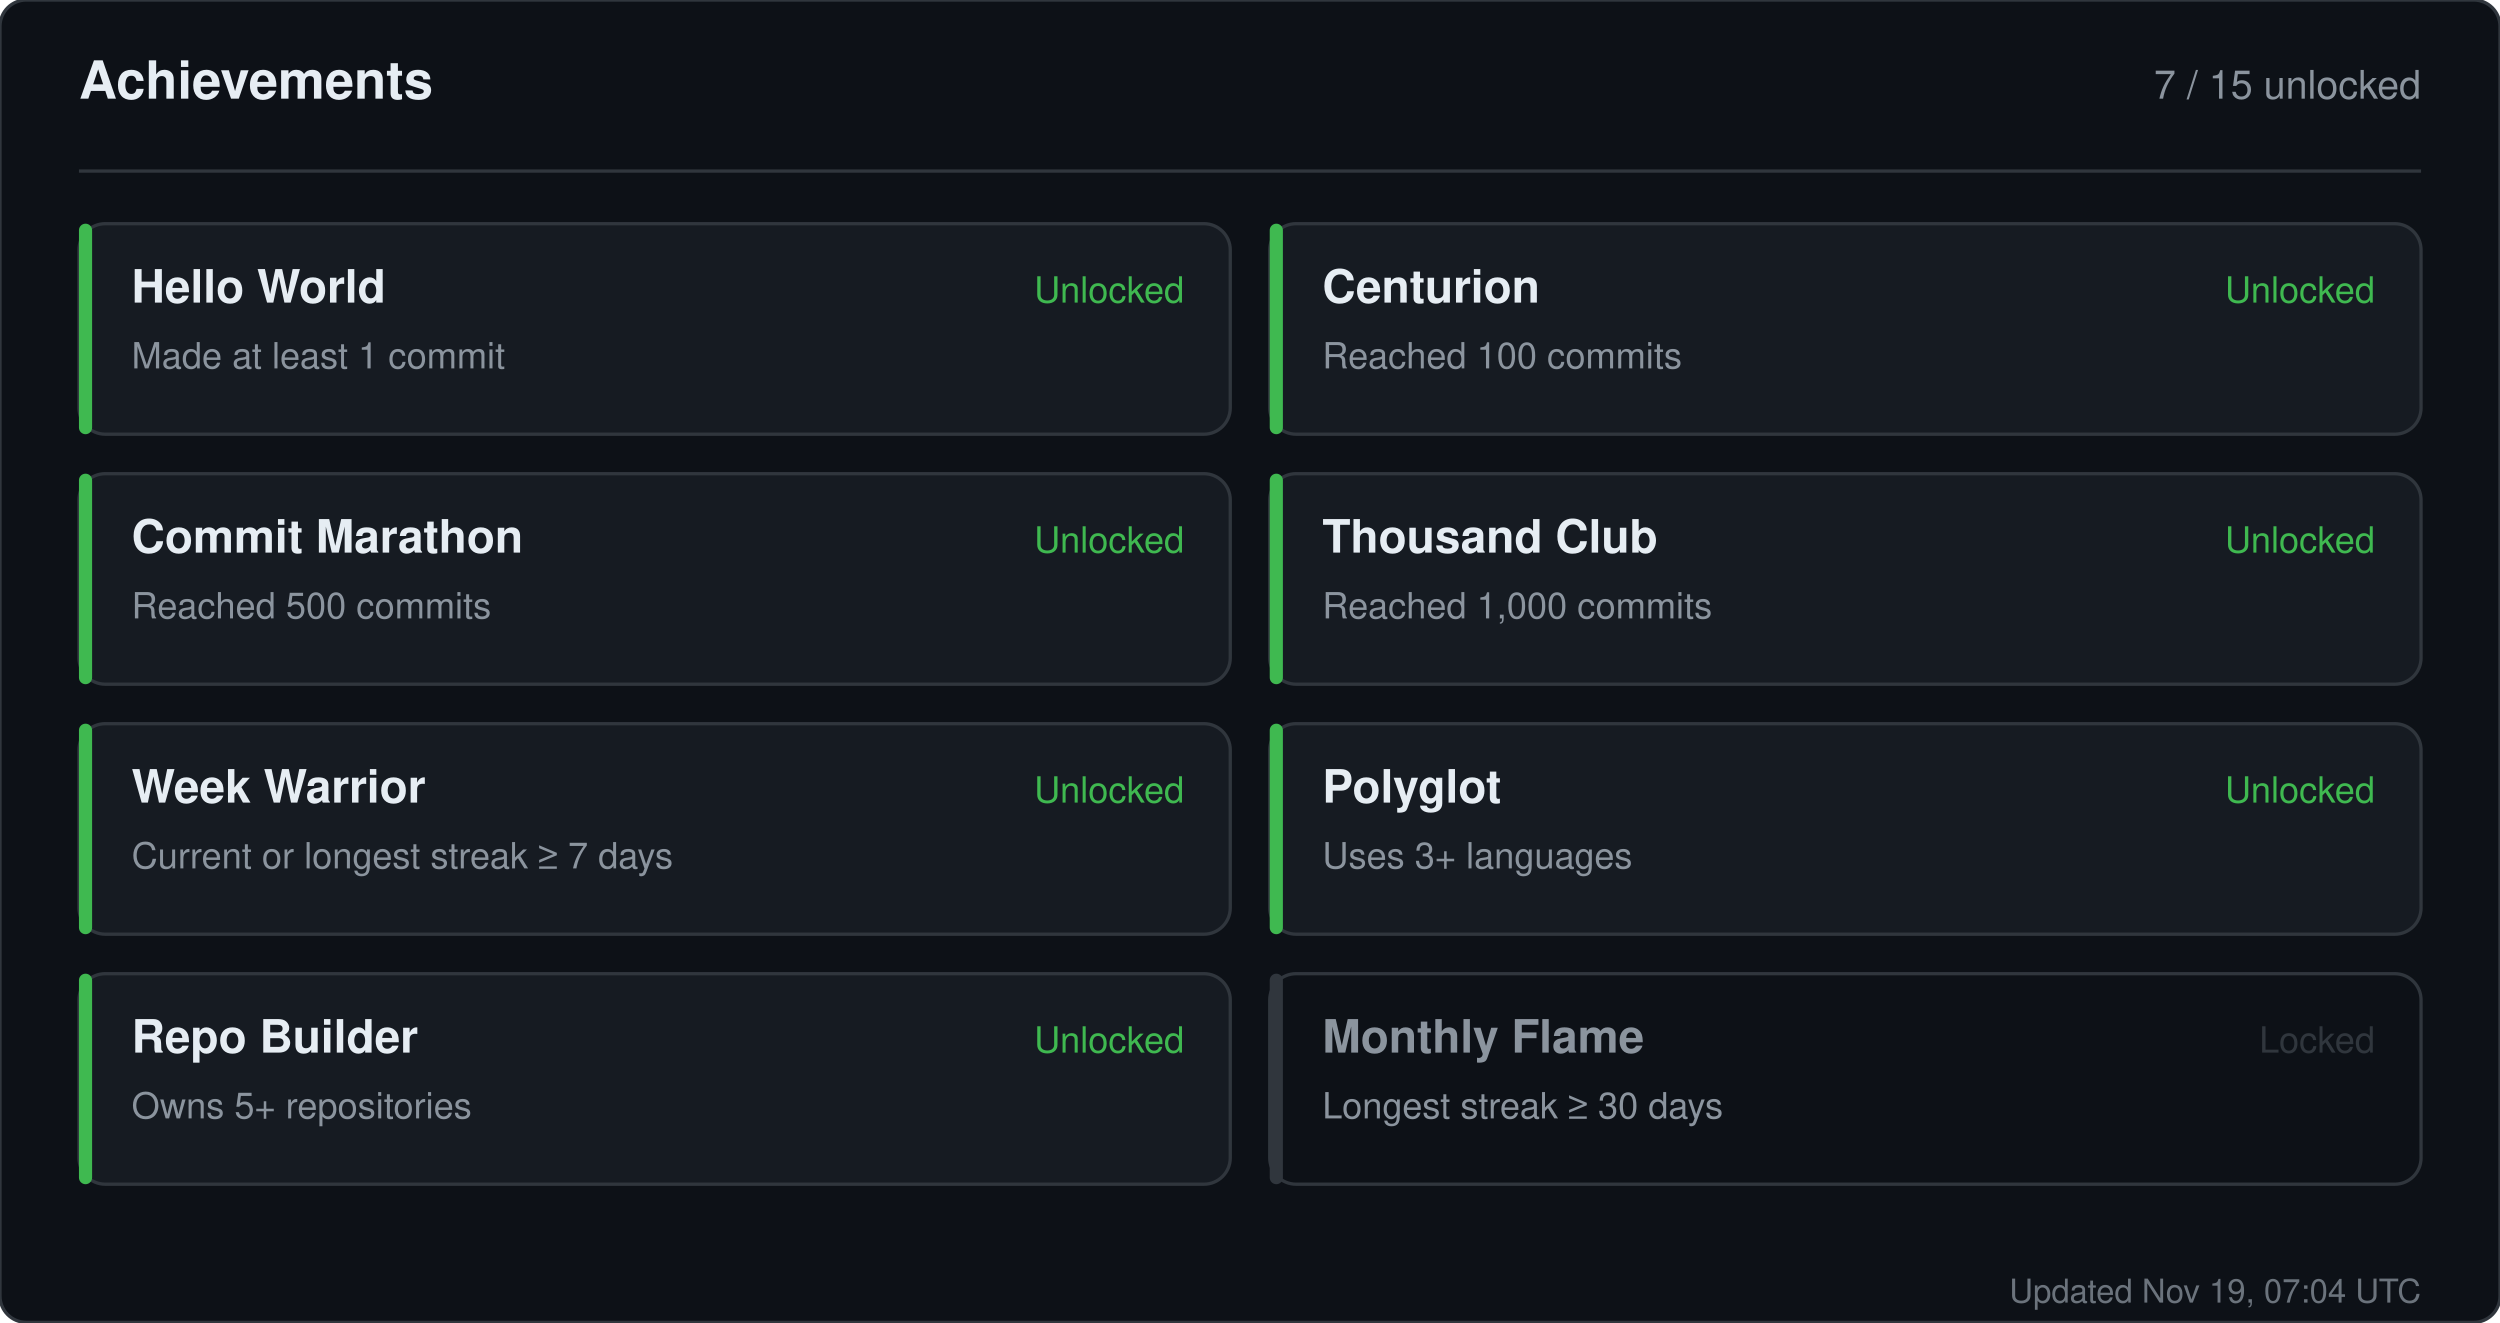
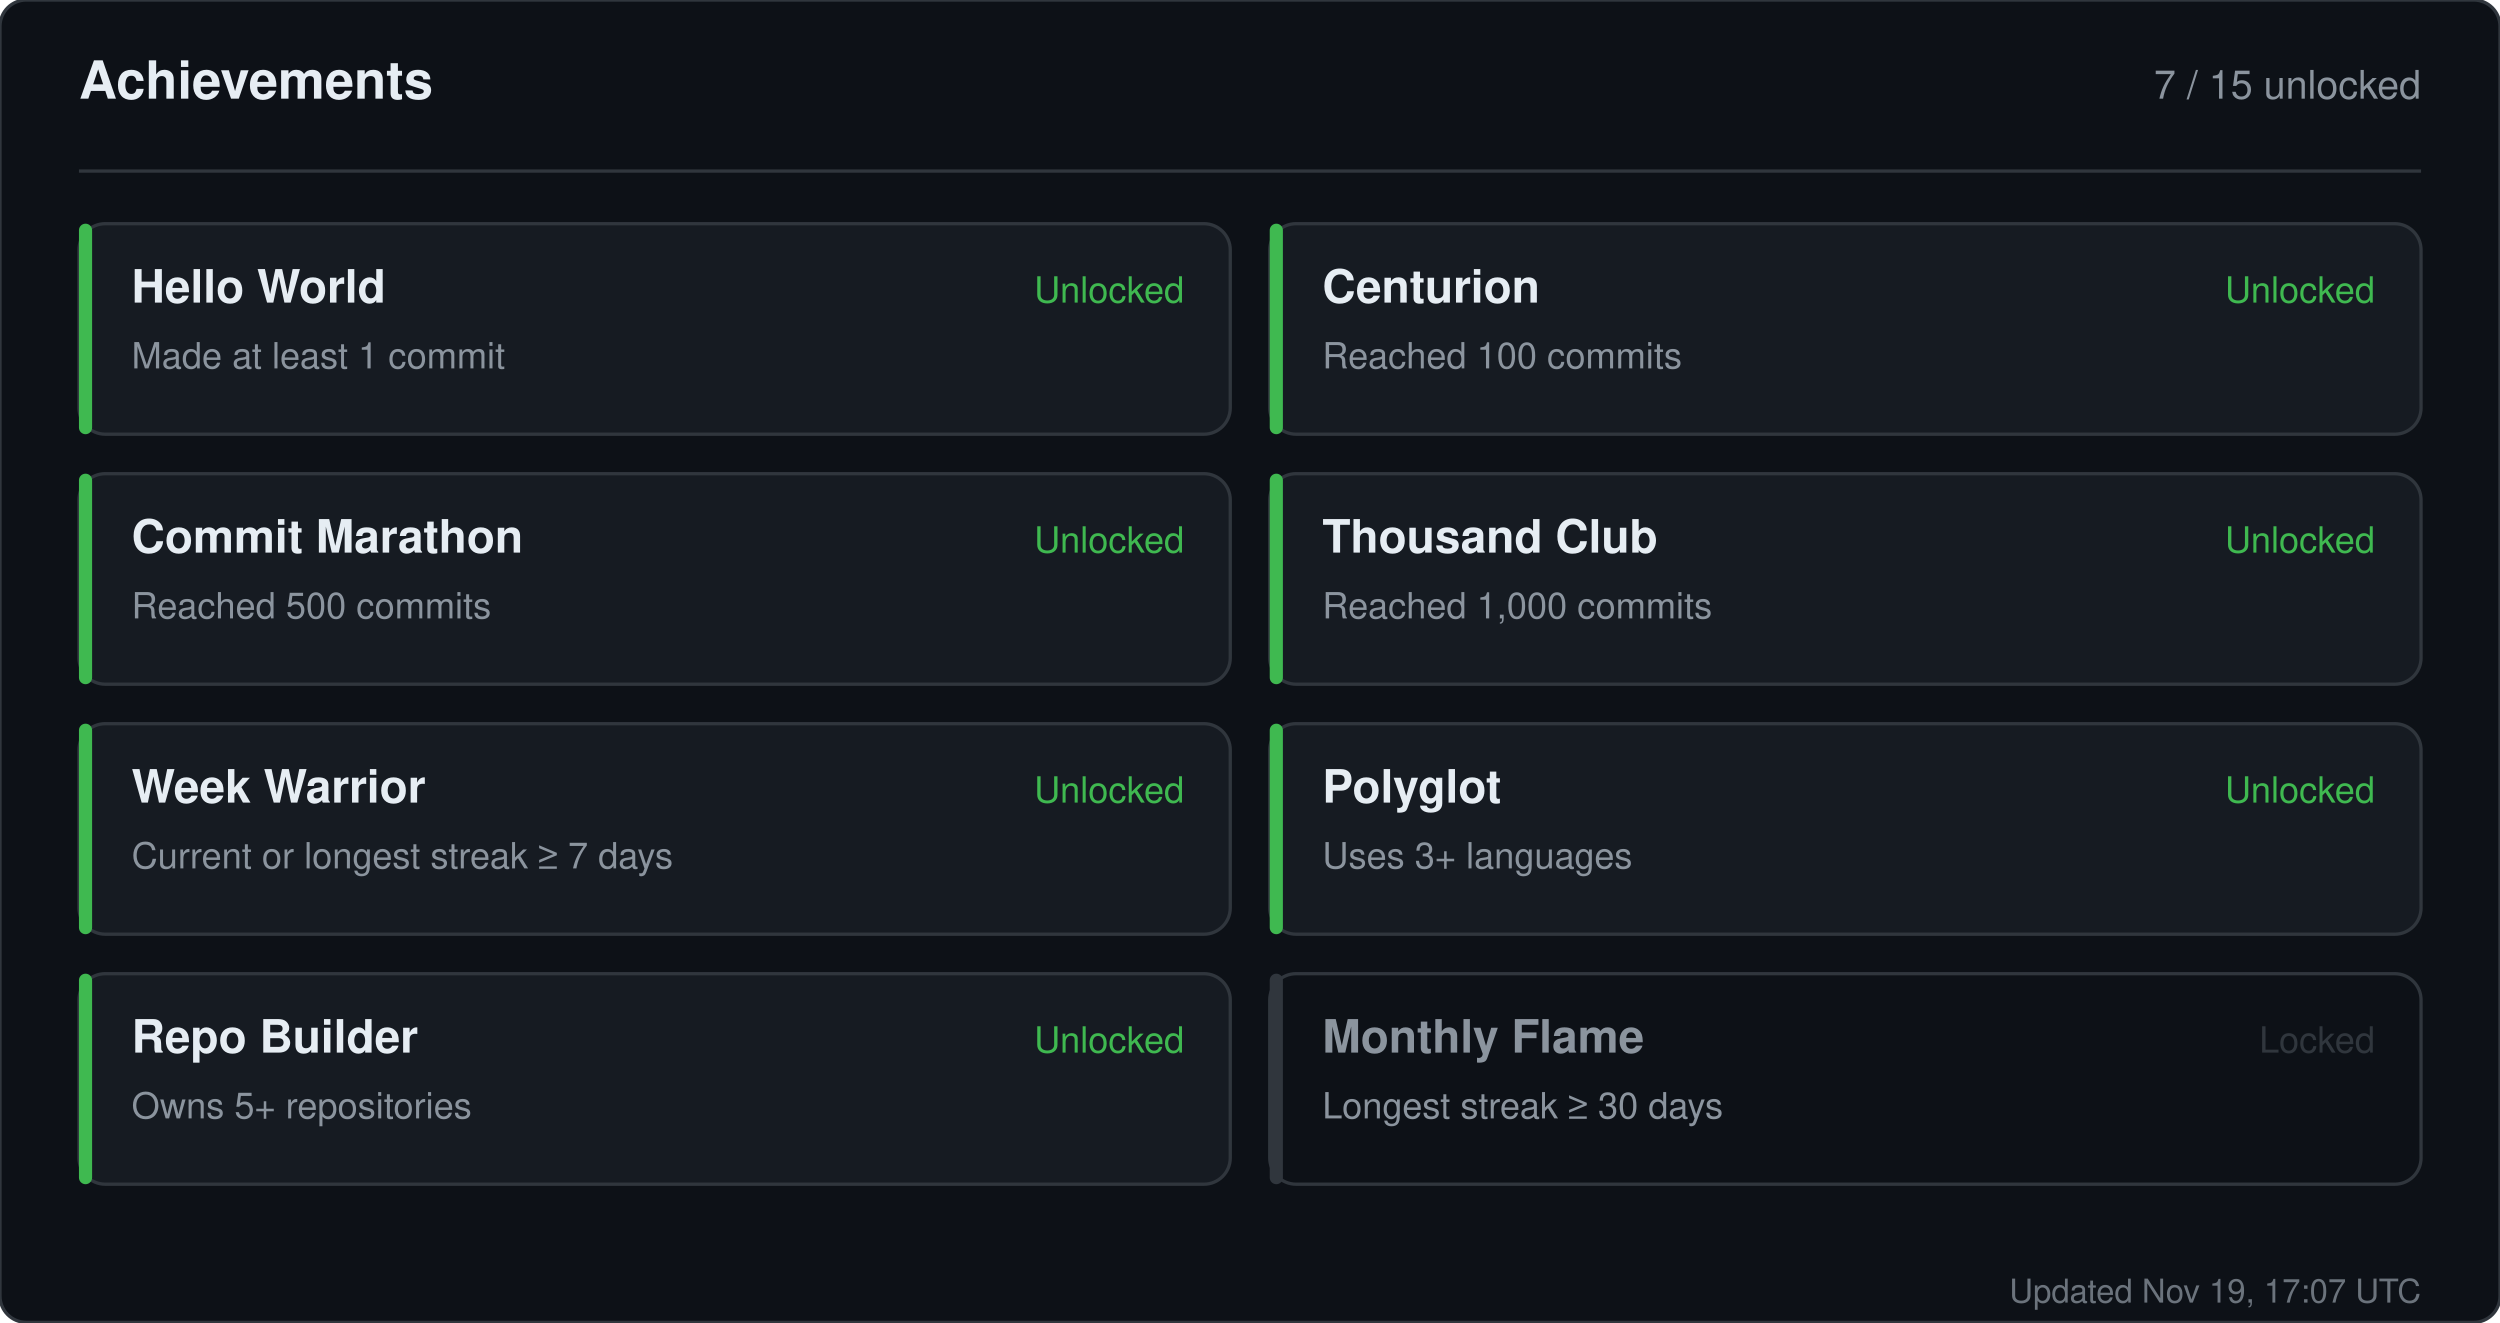
<svg xmlns="http://www.w3.org/2000/svg" width="760" height="402" viewBox="0 0 760 402" role="img" aria-label="Achievements for sandiirawan12">
  <rect width="760" height="402" rx="8" fill="#0d1117" stroke="#30363d" />
  <g font-family="-apple-system, BlinkMacSystemFont, Segoe UI, Helvetica, Arial, sans-serif">
    <text x="24" y="30" fill="#e6edf3" font-size="16" font-weight="700">Achievements</text>
    <text x="736" y="30" fill="#8b949e" font-size="12" text-anchor="end">7 / 15 unlocked</text>
    <line x1="24" y1="52" x2="736" y2="52" stroke="#30363d" />
    <rect x="24" y="68" width="350" height="64" rx="8" fill="#161b22" stroke="#30363d" />
    <rect x="24" y="68" width="4" height="64" rx="2" fill="#3fb950" />
    <text x="40" y="92" fill="#e6edf3" font-size="14" font-weight="700">Hello World</text>
    <text x="40" y="112" fill="#8b949e" font-size="11">Made at least 1 commit</text>
    <text x="360" y="92" fill="#3fb950" font-size="11" text-anchor="end">Unlocked</text>
    <rect x="386" y="68" width="350" height="64" rx="8" fill="#161b22" stroke="#30363d" />
    <rect x="386" y="68" width="4" height="64" rx="2" fill="#3fb950" />
    <text x="402" y="92" fill="#e6edf3" font-size="14" font-weight="700">Centurion</text>
    <text x="402" y="112" fill="#8b949e" font-size="11">Reached 100 commits</text>
    <text x="722" y="92" fill="#3fb950" font-size="11" text-anchor="end">Unlocked</text>
    <rect x="24" y="144" width="350" height="64" rx="8" fill="#161b22" stroke="#30363d" />
    <rect x="24" y="144" width="4" height="64" rx="2" fill="#3fb950" />
    <text x="40" y="168" fill="#e6edf3" font-size="14" font-weight="700">Commit Marathon</text>
    <text x="40" y="188" fill="#8b949e" font-size="11">Reached 500 commits</text>
    <text x="360" y="168" fill="#3fb950" font-size="11" text-anchor="end">Unlocked</text>
    <rect x="386" y="144" width="350" height="64" rx="8" fill="#161b22" stroke="#30363d" />
    <rect x="386" y="144" width="4" height="64" rx="2" fill="#3fb950" />
    <text x="402" y="168" fill="#e6edf3" font-size="14" font-weight="700">Thousand Club</text>
    <text x="402" y="188" fill="#8b949e" font-size="11">Reached 1,000 commits</text>
    <text x="722" y="168" fill="#3fb950" font-size="11" text-anchor="end">Unlocked</text>
    <rect x="24" y="220" width="350" height="64" rx="8" fill="#161b22" stroke="#30363d" />
    <rect x="24" y="220" width="4" height="64" rx="2" fill="#3fb950" />
    <text x="40" y="244" fill="#e6edf3" font-size="14" font-weight="700">Week Warrior</text>
    <text x="40" y="264" fill="#8b949e" font-size="11">Current or longest streak ≥ 7 days</text>
    <text x="360" y="244" fill="#3fb950" font-size="11" text-anchor="end">Unlocked</text>
    <rect x="386" y="220" width="350" height="64" rx="8" fill="#161b22" stroke="#30363d" />
    <rect x="386" y="220" width="4" height="64" rx="2" fill="#3fb950" />
    <text x="402" y="244" fill="#e6edf3" font-size="14" font-weight="700">Polyglot</text>
    <text x="402" y="264" fill="#8b949e" font-size="11">Uses 3+ languages</text>
    <text x="722" y="244" fill="#3fb950" font-size="11" text-anchor="end">Unlocked</text>
    <rect x="24" y="296" width="350" height="64" rx="8" fill="#161b22" stroke="#30363d" />
    <rect x="24" y="296" width="4" height="64" rx="2" fill="#3fb950" />
    <text x="40" y="320" fill="#e6edf3" font-size="14" font-weight="700">Repo Builder</text>
    <text x="40" y="340" fill="#8b949e" font-size="11">Owns 5+ repositories</text>
    <text x="360" y="320" fill="#3fb950" font-size="11" text-anchor="end">Unlocked</text>
    <rect x="386" y="296" width="350" height="64" rx="8" fill="#0d1117" stroke="#30363d" />
    <rect x="386" y="296" width="4" height="64" rx="2" fill="#30363d" />
    <text x="402" y="320" fill="#8b949e" font-size="14" font-weight="700">Monthly Flame</text>
    <text x="402" y="340" fill="#8b949e" font-size="11">Longest streak ≥ 30 days</text>
    <text x="722" y="320" fill="#30363d" font-size="11" text-anchor="end">Locked</text>
-     <text x="736" y="396" fill="#8b949e" font-size="10" text-anchor="end" opacity="0.75">Updated Nov 19, 07:04 UTC</text>
+     <text x="736" y="396" fill="#8b949e" font-size="10" text-anchor="end" opacity="0.75">Updated Nov 19, 17:07 UTC</text>
  </g>
</svg>
